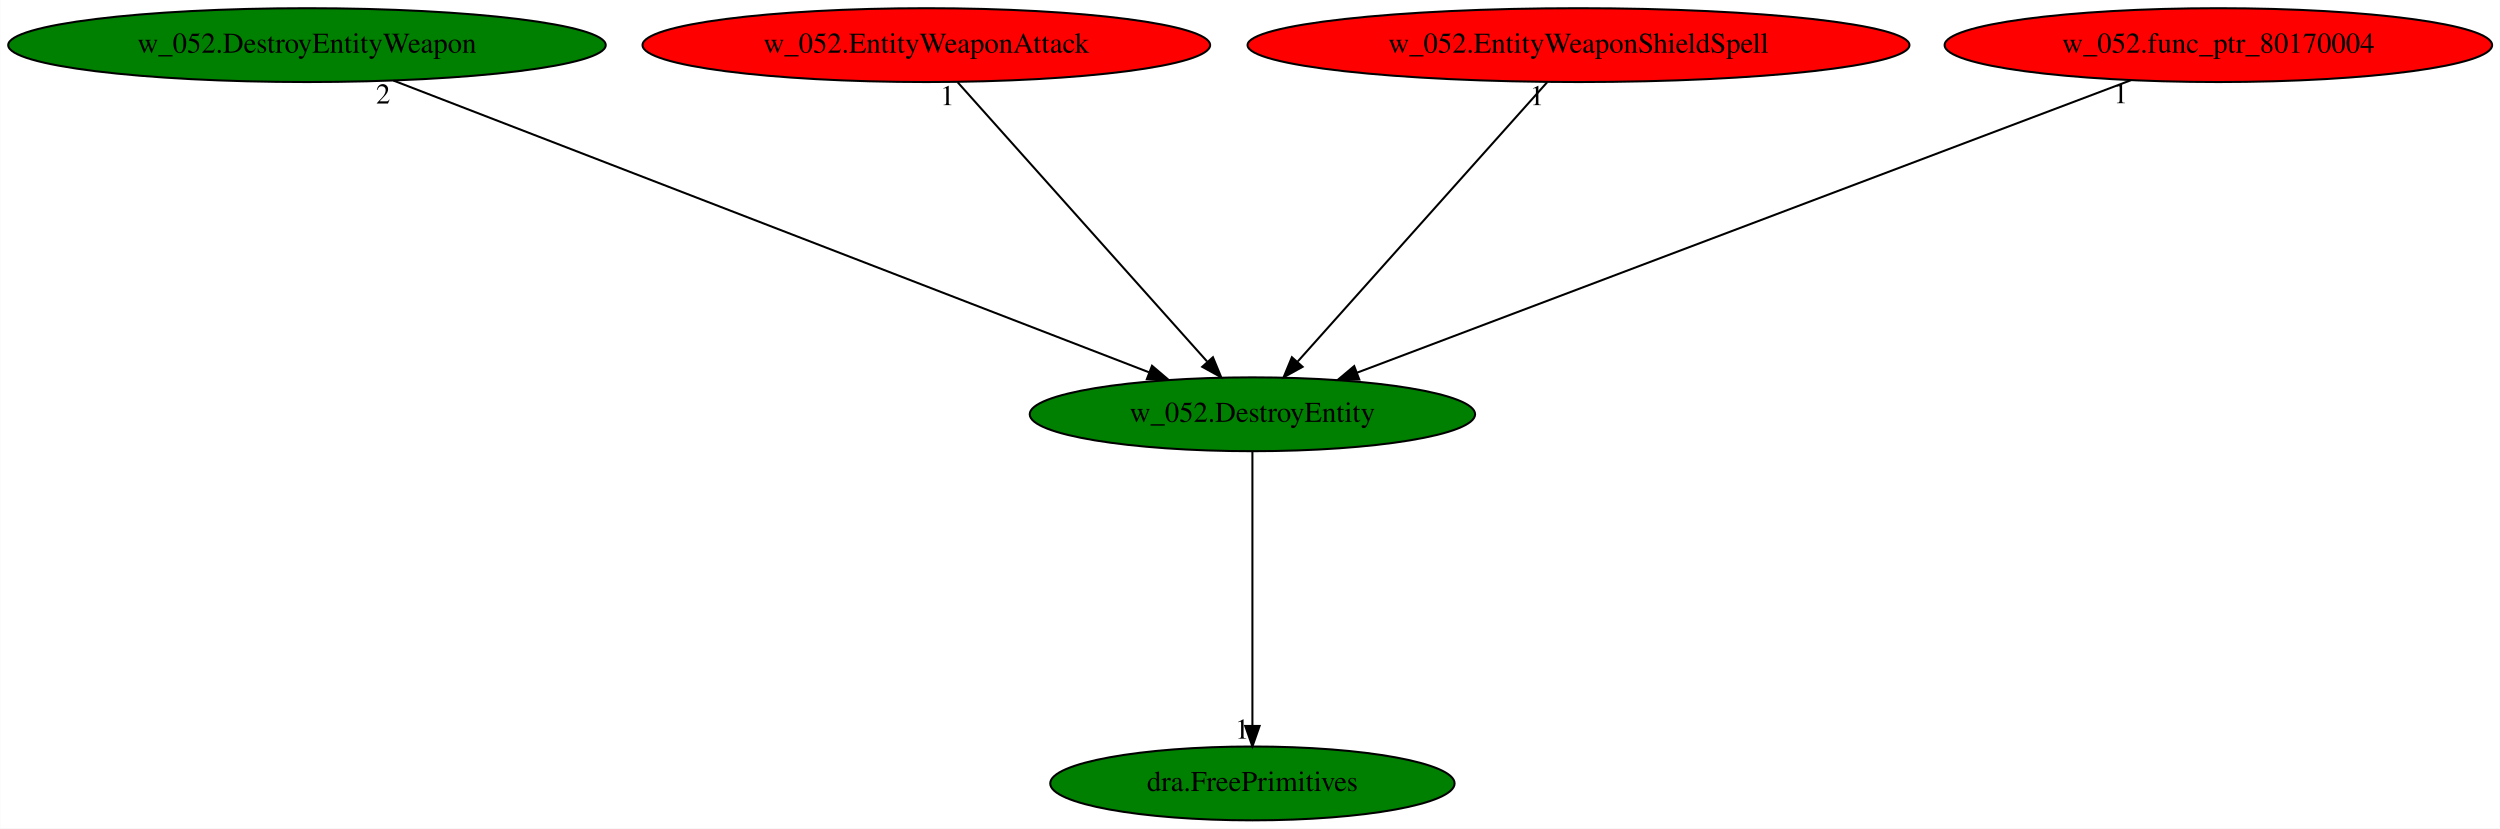
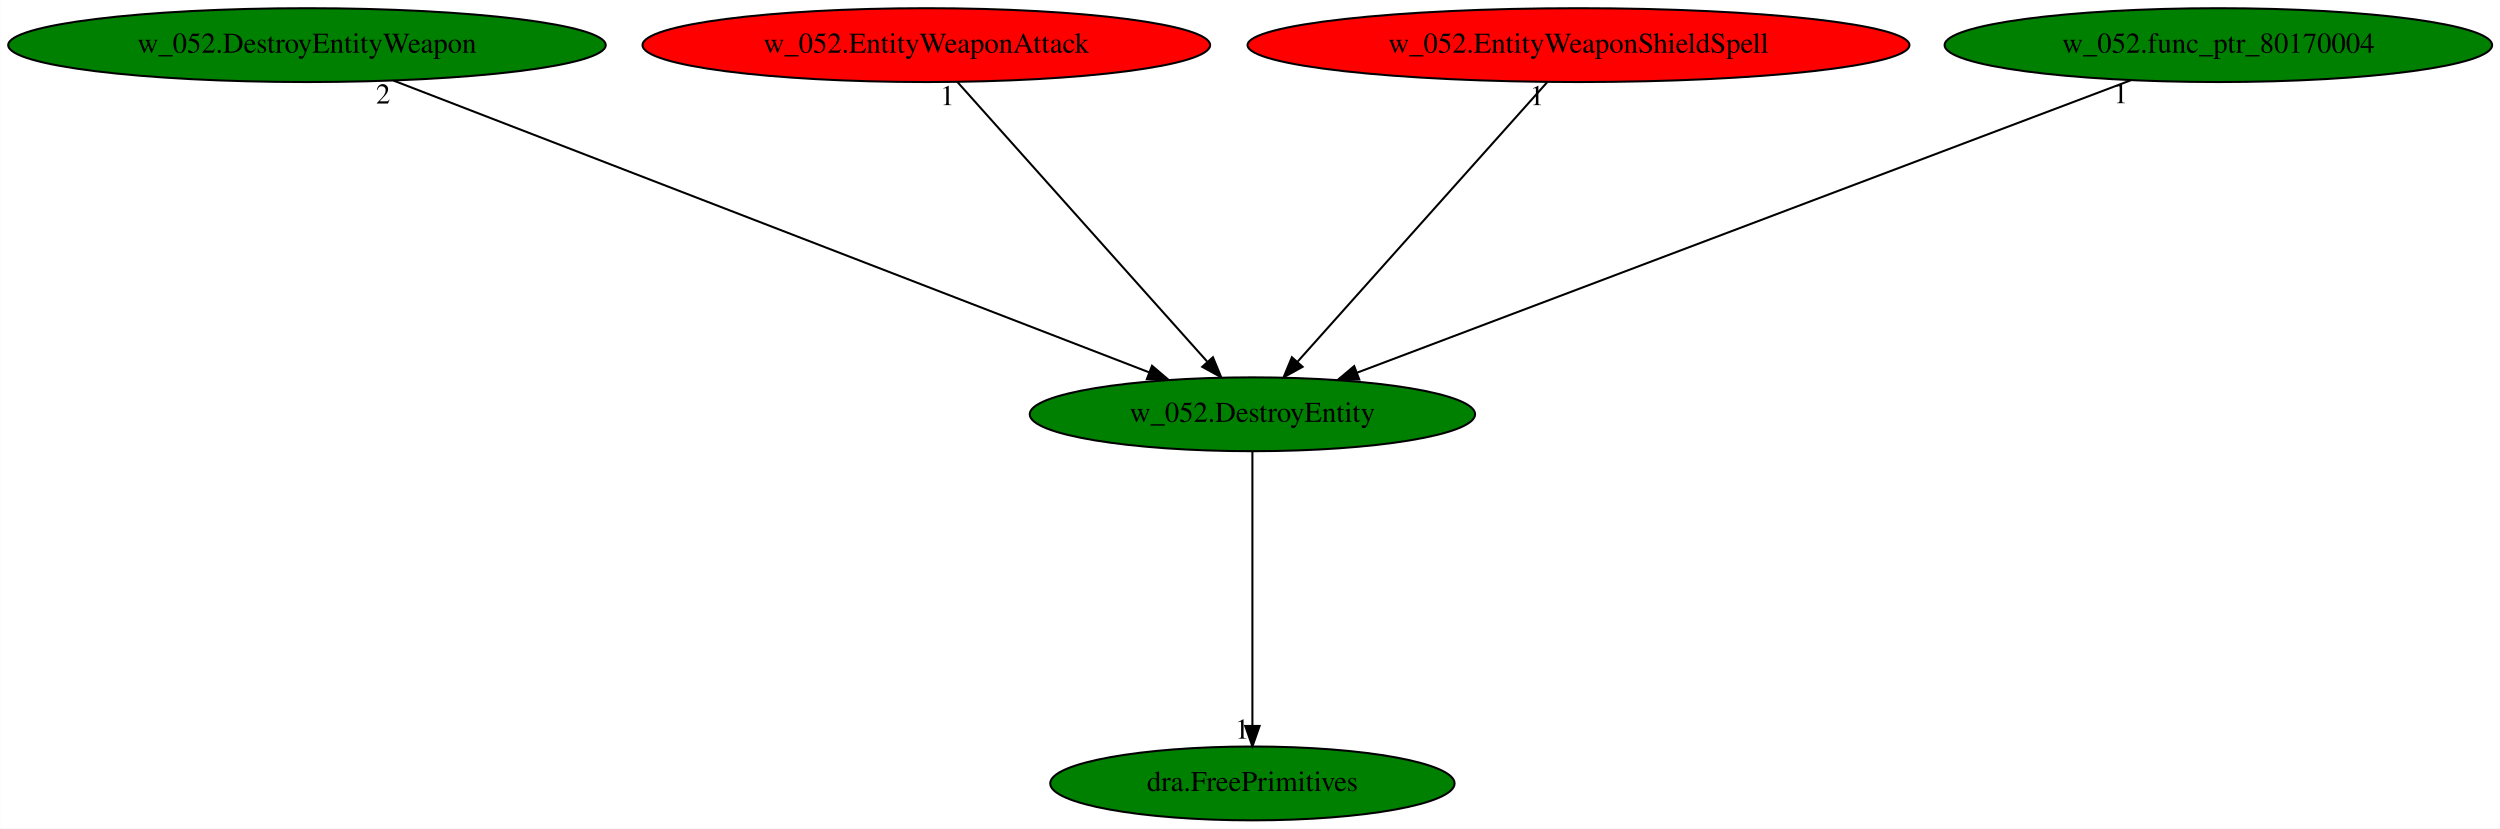
<svg xmlns="http://www.w3.org/2000/svg" xmlns:xlink="http://www.w3.org/1999/xlink" width="1219pt" height="404pt" viewBox="0.00 0.00 1218.83 404.00">
  <g id="graph0" class="graph" transform="scale(1 1) rotate(0) translate(4 400)">
    <polygon fill="white" stroke="transparent" points="-4,4 -4,-400 1214.83,-400 1214.83,4 -4,4" />
    <g id="node1" class="node">
      <ellipse fill="green" stroke="black" cx="606.59" cy="-198" rx="108.58" ry="18" />
      <text text-anchor="middle" x="606.59" y="-194.3" font-family="Times,serif" font-size="14.00">w_052.DestroyEntity</text>
    </g>
    <g id="node2" class="node">
      <g id="a_node2">
        <a xlink:href="dra.FreePrimitives.svg" xlink:title="dra.FreePrimitives">
          <ellipse fill="green" stroke="black" cx="606.59" cy="-18" rx="98.58" ry="18" />
          <text text-anchor="middle" x="606.59" y="-14.3" font-family="Times,serif" font-size="14.00">dra.FreePrimitives</text>
        </a>
      </g>
    </g>
    <g id="edge1" class="edge">
      <path fill="none" stroke="black" d="M606.59,-179.93C606.59,-148.97 606.59,-83.3 606.59,-46.13" />
      <polygon fill="black" stroke="black" points="610.09,-46.02 606.59,-36.02 603.09,-46.02 610.09,-46.02" />
      <text text-anchor="middle" x="601.59" y="-39.82" font-family="Times,serif" font-size="14.00">1</text>
    </g>
    <g id="node3" class="node">
      <g id="a_node3">
        <a xlink:href="w_052.DestroyEntityWeapon.svg" xlink:title="w_052.DestroyEntityWeapon">
          <ellipse fill="green" stroke="black" cx="145.59" cy="-378" rx="145.67" ry="18" />
          <text text-anchor="middle" x="145.59" y="-374.3" font-family="Times,serif" font-size="14.00">w_052.DestroyEntityWeapon</text>
        </a>
      </g>
    </g>
    <g id="edge2" class="edge">
      <path fill="none" stroke="black" d="M187.72,-360.73C272.75,-327.9 464.56,-253.84 556.11,-218.49" />
      <polygon fill="black" stroke="black" points="557.64,-221.65 565.71,-214.78 555.12,-215.12 557.64,-221.65" />
      <text text-anchor="middle" x="182.72" y="-349.53" font-family="Times,serif" font-size="14.00">2</text>
    </g>
    <g id="node4" class="node">
      <g id="a_node4">
        <a xlink:href="w_052.EntityWeaponAttack.svg" xlink:title="w_052.EntityWeaponAttack">
          <ellipse fill="red" stroke="black" cx="447.59" cy="-378" rx="138.38" ry="18" />
          <text text-anchor="middle" x="447.59" y="-374.3" font-family="Times,serif" font-size="14.00">w_052.EntityWeaponAttack</text>
        </a>
      </g>
    </g>
    <g id="edge3" class="edge">
      <path fill="none" stroke="black" d="M462.83,-359.93C491.09,-328.3 551.68,-260.46 584.46,-223.78" />
      <polygon fill="black" stroke="black" points="587.34,-225.81 591.39,-216.02 582.12,-221.14 587.34,-225.81" />
      <text text-anchor="middle" x="457.83" y="-348.73" font-family="Times,serif" font-size="14.00">1</text>
    </g>
    <g id="node5" class="node">
      <g id="a_node5">
        <a xlink:href="w_052.EntityWeaponShieldSpell.svg" xlink:title="w_052.EntityWeaponShieldSpell">
          <ellipse fill="red" stroke="black" cx="765.59" cy="-378" rx="161.37" ry="18" />
          <text text-anchor="middle" x="765.59" y="-374.3" font-family="Times,serif" font-size="14.00">w_052.EntityWeaponShieldSpell</text>
        </a>
      </g>
    </g>
    <g id="edge4" class="edge">
      <path fill="none" stroke="black" d="M750.34,-359.93C722.09,-328.3 661.49,-260.46 628.72,-223.78" />
      <polygon fill="black" stroke="black" points="631.06,-221.14 621.79,-216.02 625.84,-225.81 631.06,-221.14" />
      <text text-anchor="middle" x="745.34" y="-348.73" font-family="Times,serif" font-size="14.00">1</text>
    </g>
    <g id="node6" class="node">
      <g id="a_node6">
        <a xlink:href="w_052.func_ptr_80170004.svg" xlink:title="w_052.func_ptr_80170004">
-           <ellipse fill="red" stroke="black" cx="1077.59" cy="-378" rx="133.48" ry="18" />
+           <ellipse fill="green" stroke="black" cx="1077.59" cy="-378" rx="133.48" ry="18" />
          <text text-anchor="middle" x="1077.59" y="-374.3" font-family="Times,serif" font-size="14.00">w_052.func_ptr_80170004</text>
        </a>
      </g>
    </g>
    <g id="edge5" class="edge">
      <path fill="none" stroke="black" d="M1034.96,-360.89C948.13,-328.08 751.11,-253.62 657.63,-218.29" />
      <polygon fill="black" stroke="black" points="658.7,-214.95 648.11,-214.69 656.22,-221.5 658.7,-214.95" />
      <text text-anchor="middle" x="1029.96" y="-349.69" font-family="Times,serif" font-size="14.00">1</text>
    </g>
  </g>
</svg>
